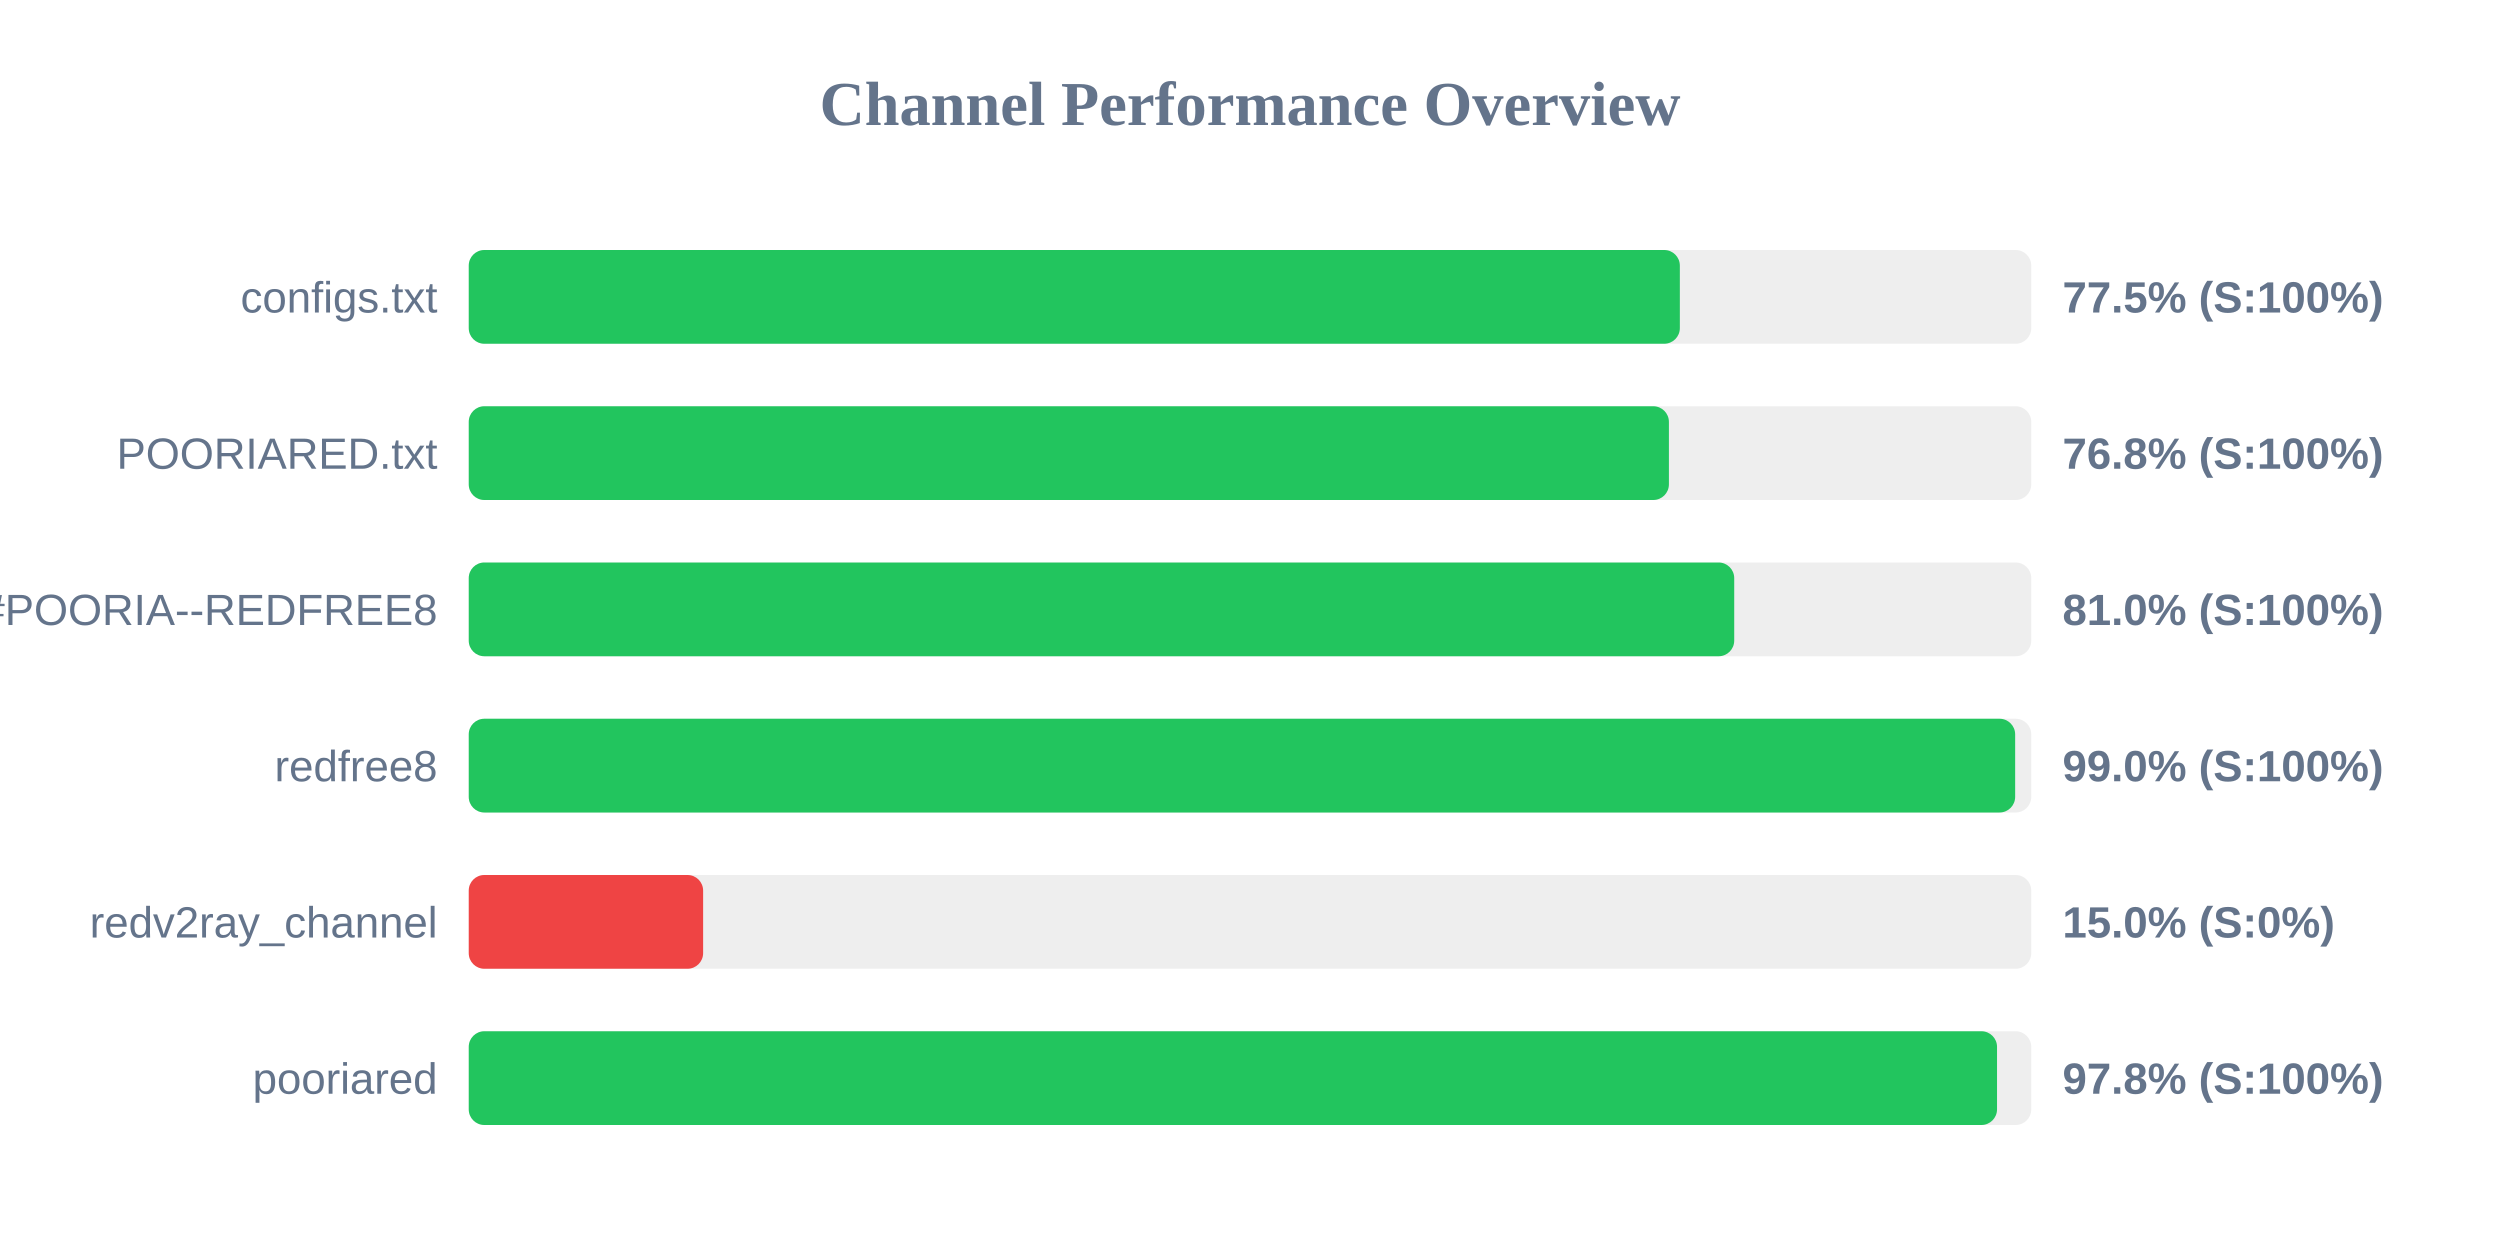
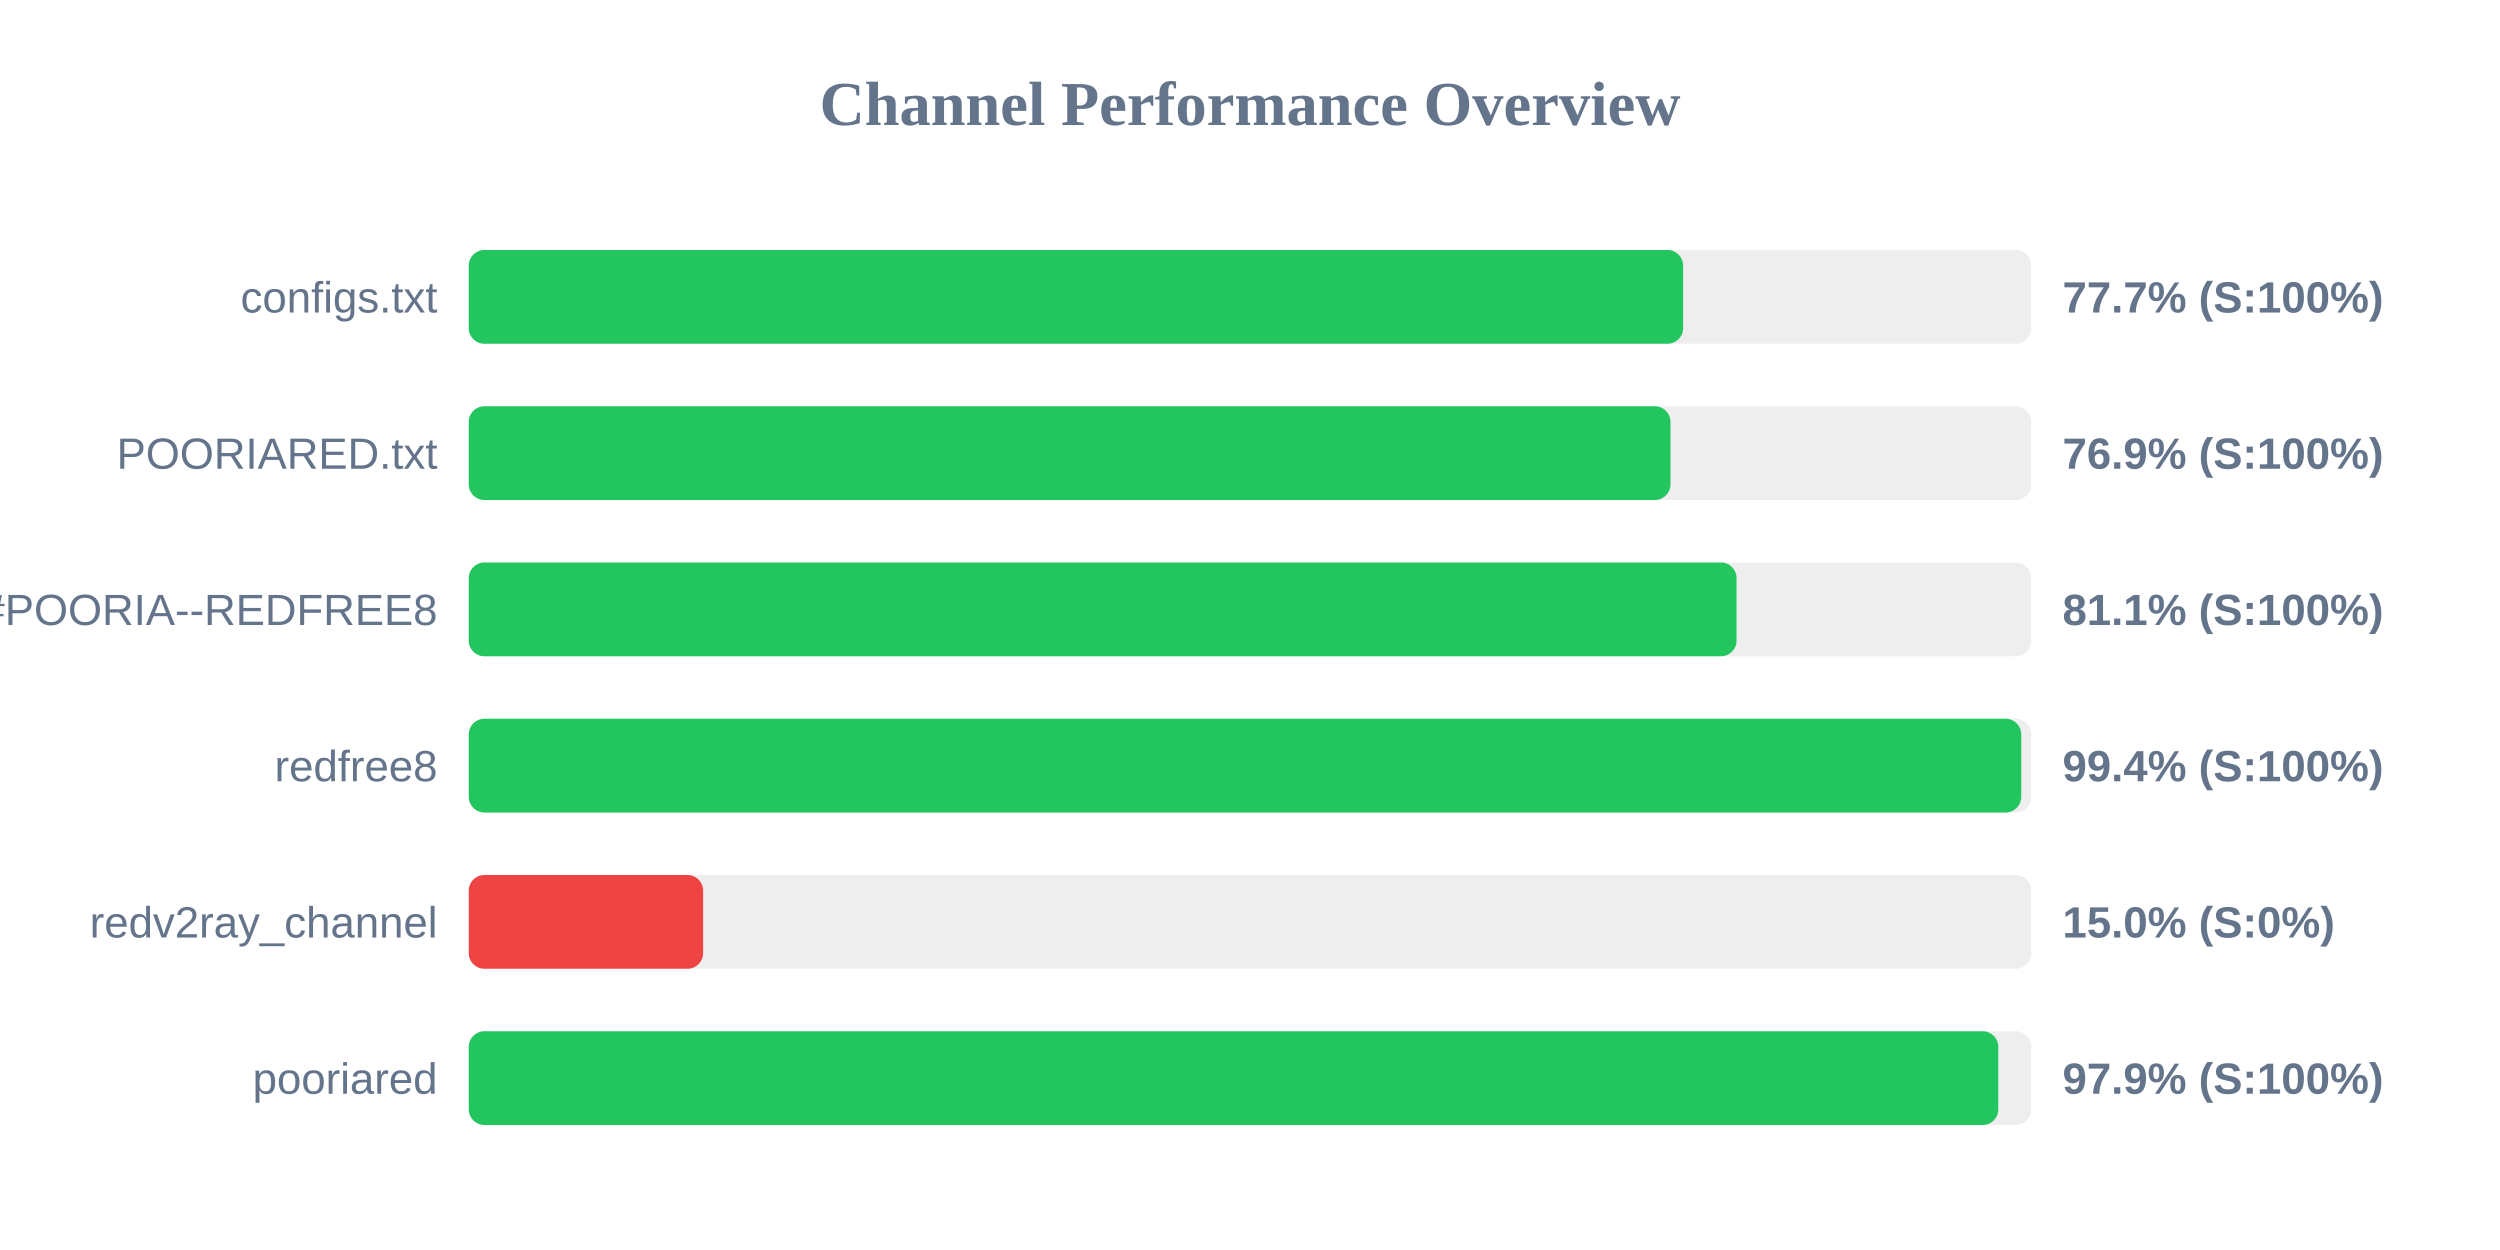
<svg xmlns="http://www.w3.org/2000/svg" width="800" height="400" version="1.1">
  <style>
        .row { font: 14px Arial; fill: #64748b; }
        .score { font: bold 14px Arial; fill: #64748b; }
    </style>
  <text x="400" y="40" text-anchor="middle" font-size="20px" font-weight="bold" fill="#64748b">Channel Performance Overview</text>
  <rect x="150" y="80" width="500" height="30" fill="#eee" rx="5" />
-   <rect x="150" y="80" width="387.55" height="30" fill="#22c55e" rx="5" />
+   <rect x="150" y="80" width="388.6" height="30" fill="#22c55e" rx="5" />
  <text x="140" y="100" text-anchor="end" class="row">configs.txt</text>
-   <text x="660" y="100" text-anchor="start" class="score">77.5% (S:100%)</text>
+   <text x="660" y="100" text-anchor="start" class="score">77.7% (S:100%)</text>
  <rect x="150" y="130" width="500" height="30" fill="#eee" rx="5" />
-   <rect x="150" y="130" width="384.05" height="30" fill="#22c55e" rx="5" />
+   <rect x="150" y="130" width="384.55" height="30" fill="#22c55e" rx="5" />
  <text x="140" y="150" text-anchor="end" class="row">POORIARED.txt</text>
-   <text x="660" y="150" text-anchor="start" class="score">76.8% (S:100%)</text>
+   <text x="660" y="150" text-anchor="start" class="score">76.9% (S:100%)</text>
  <rect x="150" y="180" width="500" height="30" fill="#eee" rx="5" />
-   <rect x="150" y="180" width="404.95" height="30" fill="#22c55e" rx="5" />
+   <rect x="150" y="180" width="405.7" height="30" fill="#22c55e" rx="5" />
  <text x="140" y="200" text-anchor="end" class="row">POORIA--REDFREE8.txt#POORIA--REDFREE8</text>
-   <text x="660" y="200" text-anchor="start" class="score">81.0% (S:100%)</text>
+   <text x="660" y="200" text-anchor="start" class="score">81.1% (S:100%)</text>
  <rect x="150" y="230" width="500" height="30" fill="#eee" rx="5" />
-   <rect x="150" y="230" width="494.85" height="30" fill="#22c55e" rx="5" />
+   <rect x="150" y="230" width="496.8" height="30" fill="#22c55e" rx="5" />
  <text x="140" y="250" text-anchor="end" class="row">redfree8</text>
-   <text x="660" y="250" text-anchor="start" class="score">99.0% (S:100%)</text>
+   <text x="660" y="250" text-anchor="start" class="score">99.4% (S:100%)</text>
  <rect x="150" y="280" width="500" height="30" fill="#eee" rx="5" />
  <rect x="150" y="280" width="75.0" height="30" fill="#ef4444" rx="5" />
  <text x="140" y="300" text-anchor="end" class="row">redv2ray_channel</text>
  <text x="660" y="300" text-anchor="start" class="score">15.0% (S:0%)</text>
  <rect x="150" y="330" width="500" height="30" fill="#eee" rx="5" />
-   <rect x="150" y="330" width="489.05" height="30" fill="#22c55e" rx="5" />
+   <rect x="150" y="330" width="489.45" height="30" fill="#22c55e" rx="5" />
  <text x="140" y="350" text-anchor="end" class="row">pooriared</text>
-   <text x="660" y="350" text-anchor="start" class="score">97.8% (S:100%)</text>
+   <text x="660" y="350" text-anchor="start" class="score">97.9% (S:100%)</text>
</svg>
